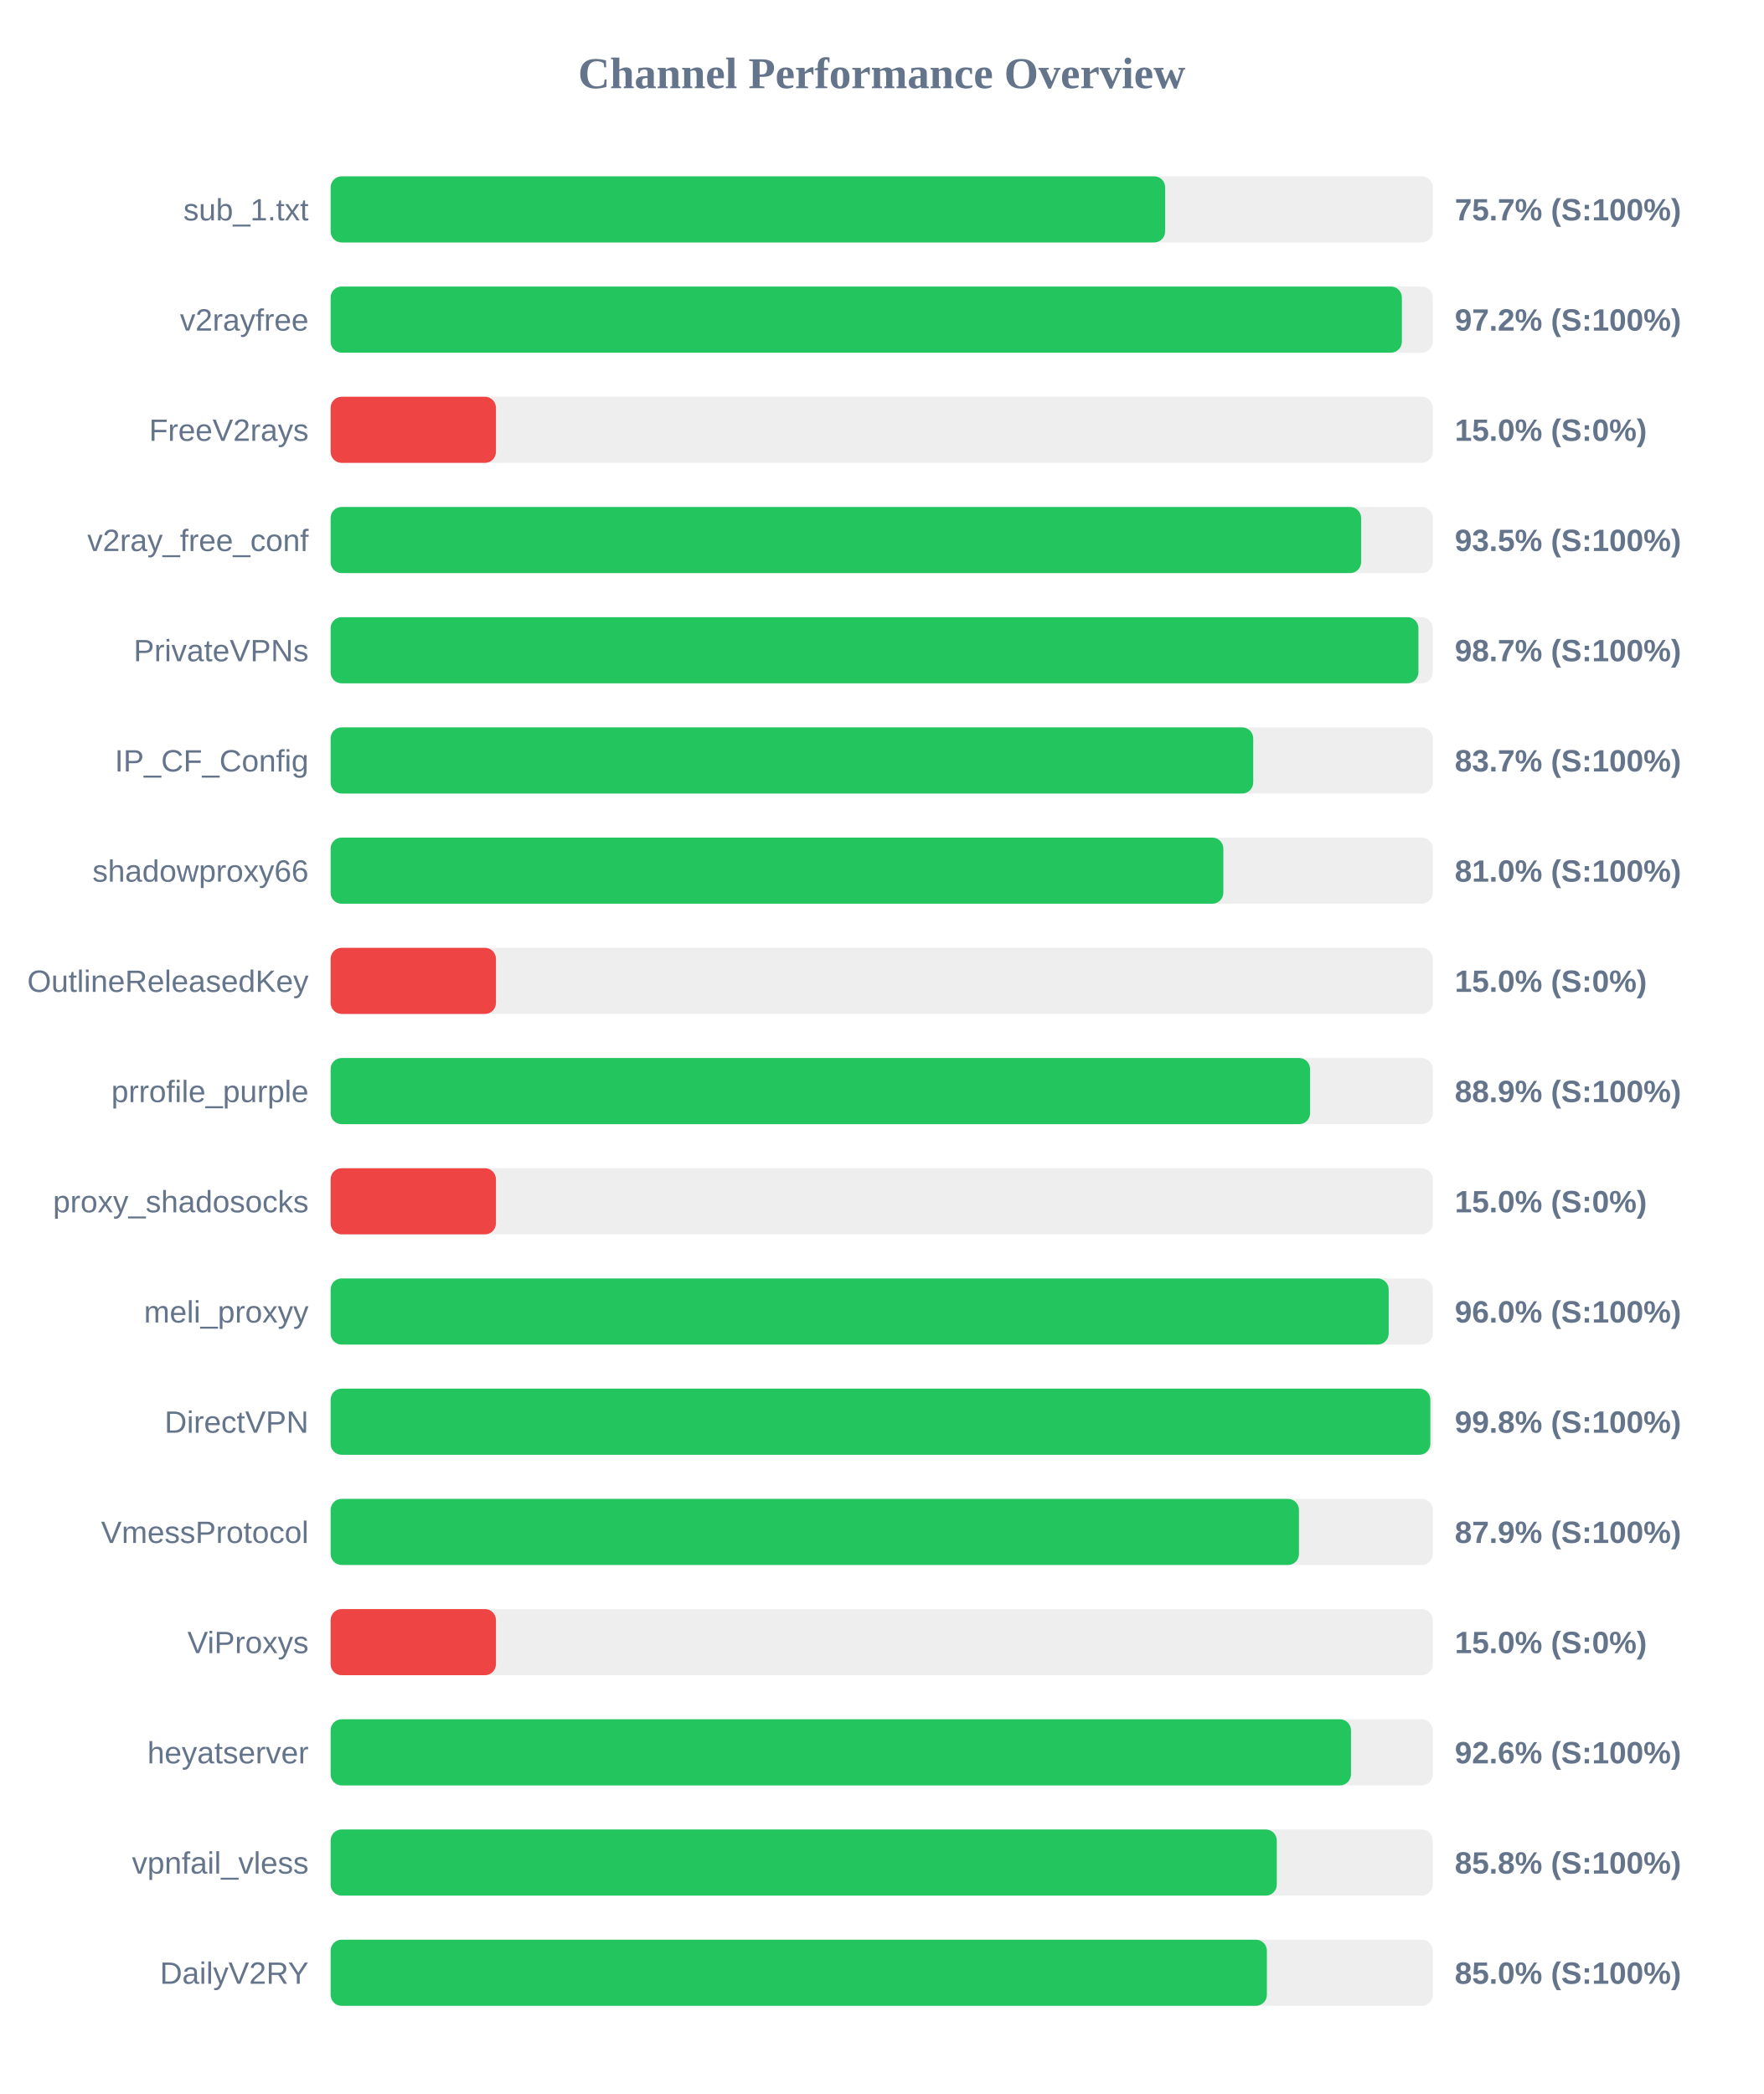
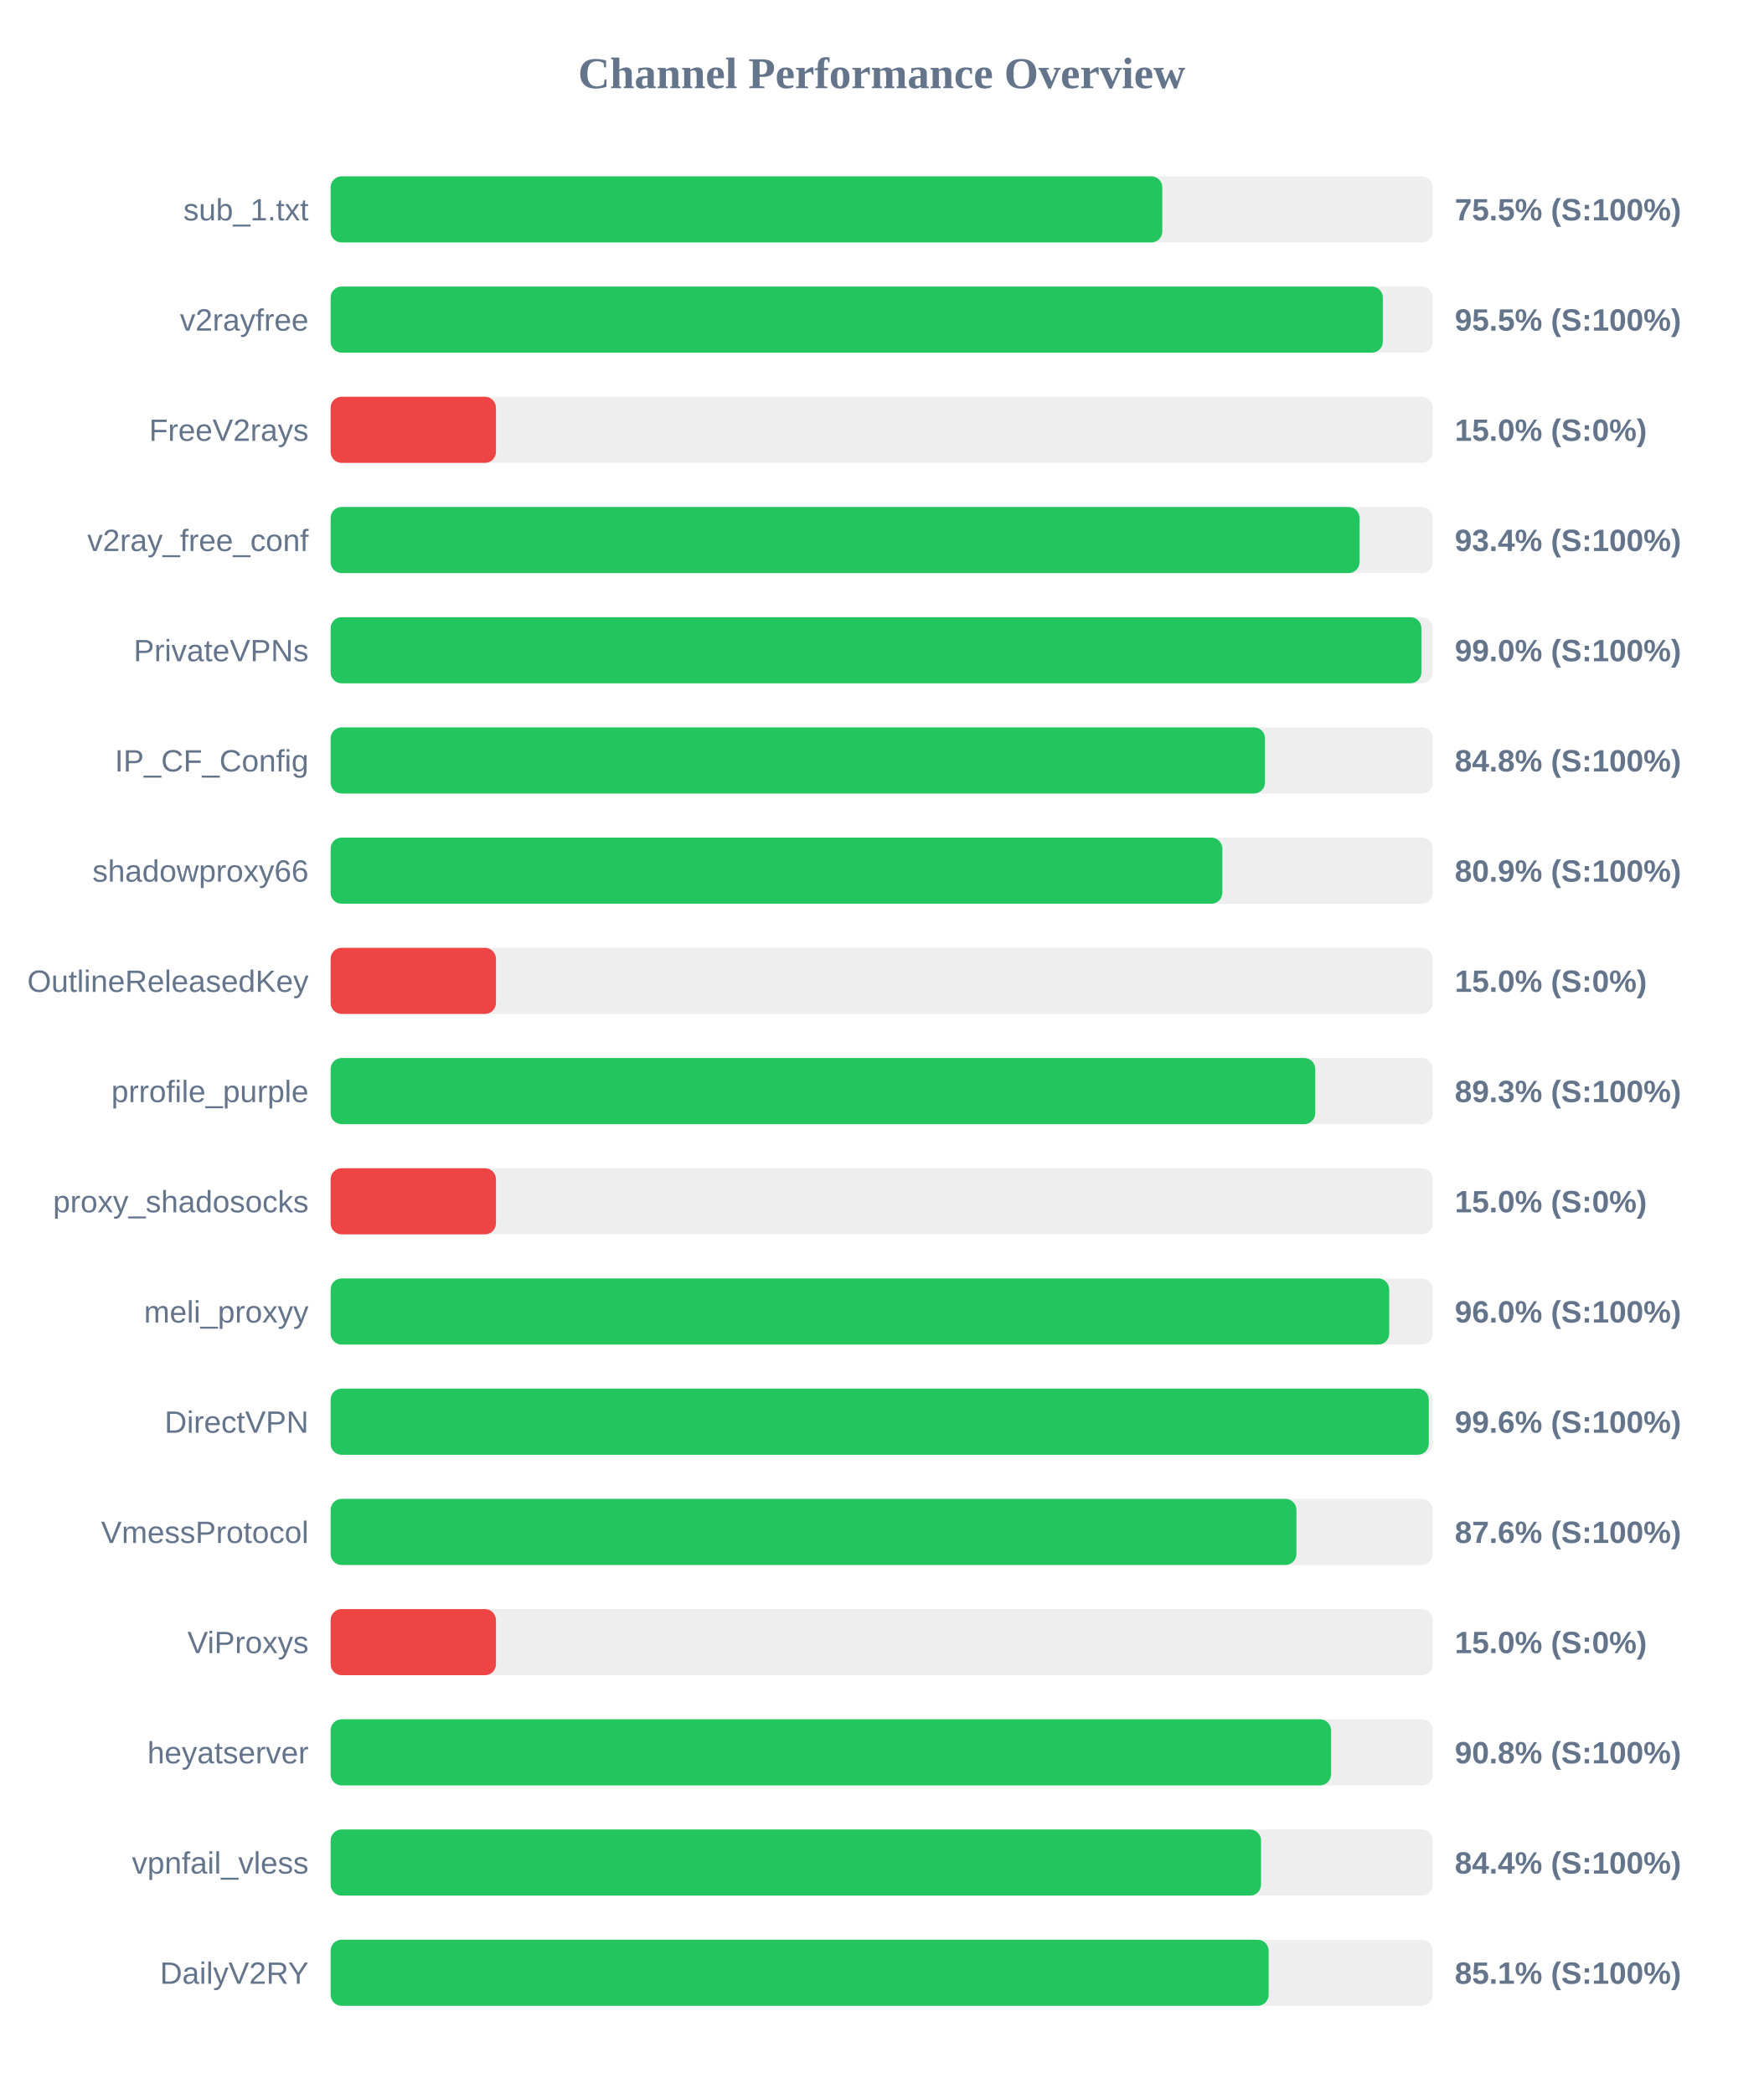
<svg xmlns="http://www.w3.org/2000/svg" width="800" height="950" version="1.1">
  <style>
        .row { font: 14px Arial; fill: #64748b; }
        .score { font: bold 14px Arial; fill: #64748b; }
    </style>
  <text x="400" y="40" text-anchor="middle" font-size="20px" font-weight="bold" fill="#64748b">Channel Performance Overview</text>
  <rect x="150" y="80" width="500" height="30" fill="#eee" rx="5" />
-   <rect x="150" y="80" width="378.6" height="30" fill="#22c55e" rx="5" />
+   <rect x="150" y="80" width="377.3" height="30" fill="#22c55e" rx="5" />
  <text x="140" y="100" text-anchor="end" class="row">sub_1.txt</text>
-   <text x="660" y="100" text-anchor="start" class="score">75.7% (S:100%)</text>
+   <text x="660" y="100" text-anchor="start" class="score">75.5% (S:100%)</text>
  <rect x="150" y="130" width="500" height="30" fill="#eee" rx="5" />
-   <rect x="150" y="130" width="486.0" height="30" fill="#22c55e" rx="5" />
+   <rect x="150" y="130" width="477.35" height="30" fill="#22c55e" rx="5" />
  <text x="140" y="150" text-anchor="end" class="row">v2rayfree</text>
-   <text x="660" y="150" text-anchor="start" class="score">97.2% (S:100%)</text>
+   <text x="660" y="150" text-anchor="start" class="score">95.5% (S:100%)</text>
  <rect x="150" y="180" width="500" height="30" fill="#eee" rx="5" />
  <rect x="150" y="180" width="75.0" height="30" fill="#ef4444" rx="5" />
  <text x="140" y="200" text-anchor="end" class="row">FreeV2rays</text>
  <text x="660" y="200" text-anchor="start" class="score">15.0% (S:0%)</text>
  <rect x="150" y="230" width="500" height="30" fill="#eee" rx="5" />
-   <rect x="150" y="230" width="467.5" height="30" fill="#22c55e" rx="5" />
+   <rect x="150" y="230" width="466.8" height="30" fill="#22c55e" rx="5" />
  <text x="140" y="250" text-anchor="end" class="row">v2ray_free_conf</text>
-   <text x="660" y="250" text-anchor="start" class="score">93.5% (S:100%)</text>
+   <text x="660" y="250" text-anchor="start" class="score">93.4% (S:100%)</text>
  <rect x="150" y="280" width="500" height="30" fill="#eee" rx="5" />
-   <rect x="150" y="280" width="493.5" height="30" fill="#22c55e" rx="5" />
+   <rect x="150" y="280" width="494.85" height="30" fill="#22c55e" rx="5" />
  <text x="140" y="300" text-anchor="end" class="row">PrivateVPNs</text>
-   <text x="660" y="300" text-anchor="start" class="score">98.7% (S:100%)</text>
+   <text x="660" y="300" text-anchor="start" class="score">99.0% (S:100%)</text>
  <rect x="150" y="330" width="500" height="30" fill="#eee" rx="5" />
-   <rect x="150" y="330" width="418.55" height="30" fill="#22c55e" rx="5" />
+   <rect x="150" y="330" width="423.9" height="30" fill="#22c55e" rx="5" />
  <text x="140" y="350" text-anchor="end" class="row">IP_CF_Config</text>
-   <text x="660" y="350" text-anchor="start" class="score">83.7% (S:100%)</text>
+   <text x="660" y="350" text-anchor="start" class="score">84.8% (S:100%)</text>
  <rect x="150" y="380" width="500" height="30" fill="#eee" rx="5" />
-   <rect x="150" y="380" width="405.0" height="30" fill="#22c55e" rx="5" />
+   <rect x="150" y="380" width="404.55" height="30" fill="#22c55e" rx="5" />
  <text x="140" y="400" text-anchor="end" class="row">shadowproxy66</text>
-   <text x="660" y="400" text-anchor="start" class="score">81.0% (S:100%)</text>
+   <text x="660" y="400" text-anchor="start" class="score">80.9% (S:100%)</text>
  <rect x="150" y="430" width="500" height="30" fill="#eee" rx="5" />
  <rect x="150" y="430" width="75.0" height="30" fill="#ef4444" rx="5" />
  <text x="140" y="450" text-anchor="end" class="row">OutlineReleasedKey</text>
  <text x="660" y="450" text-anchor="start" class="score">15.0% (S:0%)</text>
  <rect x="150" y="480" width="500" height="30" fill="#eee" rx="5" />
-   <rect x="150" y="480" width="444.35" height="30" fill="#22c55e" rx="5" />
+   <rect x="150" y="480" width="446.7" height="30" fill="#22c55e" rx="5" />
  <text x="140" y="500" text-anchor="end" class="row">prrofile_purple</text>
-   <text x="660" y="500" text-anchor="start" class="score">88.9% (S:100%)</text>
+   <text x="660" y="500" text-anchor="start" class="score">89.3% (S:100%)</text>
  <rect x="150" y="530" width="500" height="30" fill="#eee" rx="5" />
  <rect x="150" y="530" width="75.0" height="30" fill="#ef4444" rx="5" />
  <text x="140" y="550" text-anchor="end" class="row">proxy_shadosocks</text>
  <text x="660" y="550" text-anchor="start" class="score">15.0% (S:0%)</text>
  <rect x="150" y="580" width="500" height="30" fill="#eee" rx="5" />
-   <rect x="150" y="580" width="480.0" height="30" fill="#22c55e" rx="5" />
+   <rect x="150" y="580" width="480.25" height="30" fill="#22c55e" rx="5" />
  <text x="140" y="600" text-anchor="end" class="row">meli_proxyy</text>
  <text x="660" y="600" text-anchor="start" class="score">96.0% (S:100%)</text>
  <rect x="150" y="630" width="500" height="30" fill="#eee" rx="5" />
-   <rect x="150" y="630" width="498.9" height="30" fill="#22c55e" rx="5" />
+   <rect x="150" y="630" width="498.2" height="30" fill="#22c55e" rx="5" />
  <text x="140" y="650" text-anchor="end" class="row">DirectVPN</text>
-   <text x="660" y="650" text-anchor="start" class="score">99.8% (S:100%)</text>
+   <text x="660" y="650" text-anchor="start" class="score">99.6% (S:100%)</text>
  <rect x="150" y="680" width="500" height="30" fill="#eee" rx="5" />
-   <rect x="150" y="680" width="439.3" height="30" fill="#22c55e" rx="5" />
+   <rect x="150" y="680" width="438.15" height="30" fill="#22c55e" rx="5" />
  <text x="140" y="700" text-anchor="end" class="row">VmessProtocol</text>
-   <text x="660" y="700" text-anchor="start" class="score">87.9% (S:100%)</text>
+   <text x="660" y="700" text-anchor="start" class="score">87.6% (S:100%)</text>
  <rect x="150" y="730" width="500" height="30" fill="#eee" rx="5" />
  <rect x="150" y="730" width="75.0" height="30" fill="#ef4444" rx="5" />
  <text x="140" y="750" text-anchor="end" class="row">ViProxys</text>
  <text x="660" y="750" text-anchor="start" class="score">15.0% (S:0%)</text>
  <rect x="150" y="780" width="500" height="30" fill="#eee" rx="5" />
-   <rect x="150" y="780" width="462.9" height="30" fill="#22c55e" rx="5" />
+   <rect x="150" y="780" width="453.85" height="30" fill="#22c55e" rx="5" />
  <text x="140" y="800" text-anchor="end" class="row">heyatserver</text>
-   <text x="660" y="800" text-anchor="start" class="score">92.6% (S:100%)</text>
+   <text x="660" y="800" text-anchor="start" class="score">90.8% (S:100%)</text>
  <rect x="150" y="830" width="500" height="30" fill="#eee" rx="5" />
-   <rect x="150" y="830" width="429.25" height="30" fill="#22c55e" rx="5" />
+   <rect x="150" y="830" width="422.1" height="30" fill="#22c55e" rx="5" />
  <text x="140" y="850" text-anchor="end" class="row">vpnfail_vless</text>
-   <text x="660" y="850" text-anchor="start" class="score">85.8% (S:100%)</text>
+   <text x="660" y="850" text-anchor="start" class="score">84.4% (S:100%)</text>
  <rect x="150" y="880" width="500" height="30" fill="#eee" rx="5" />
-   <rect x="150" y="880" width="424.75" height="30" fill="#22c55e" rx="5" />
+   <rect x="150" y="880" width="425.55" height="30" fill="#22c55e" rx="5" />
  <text x="140" y="900" text-anchor="end" class="row">DailyV2RY</text>
-   <text x="660" y="900" text-anchor="start" class="score">85.0% (S:100%)</text>
+   <text x="660" y="900" text-anchor="start" class="score">85.1% (S:100%)</text>
</svg>
